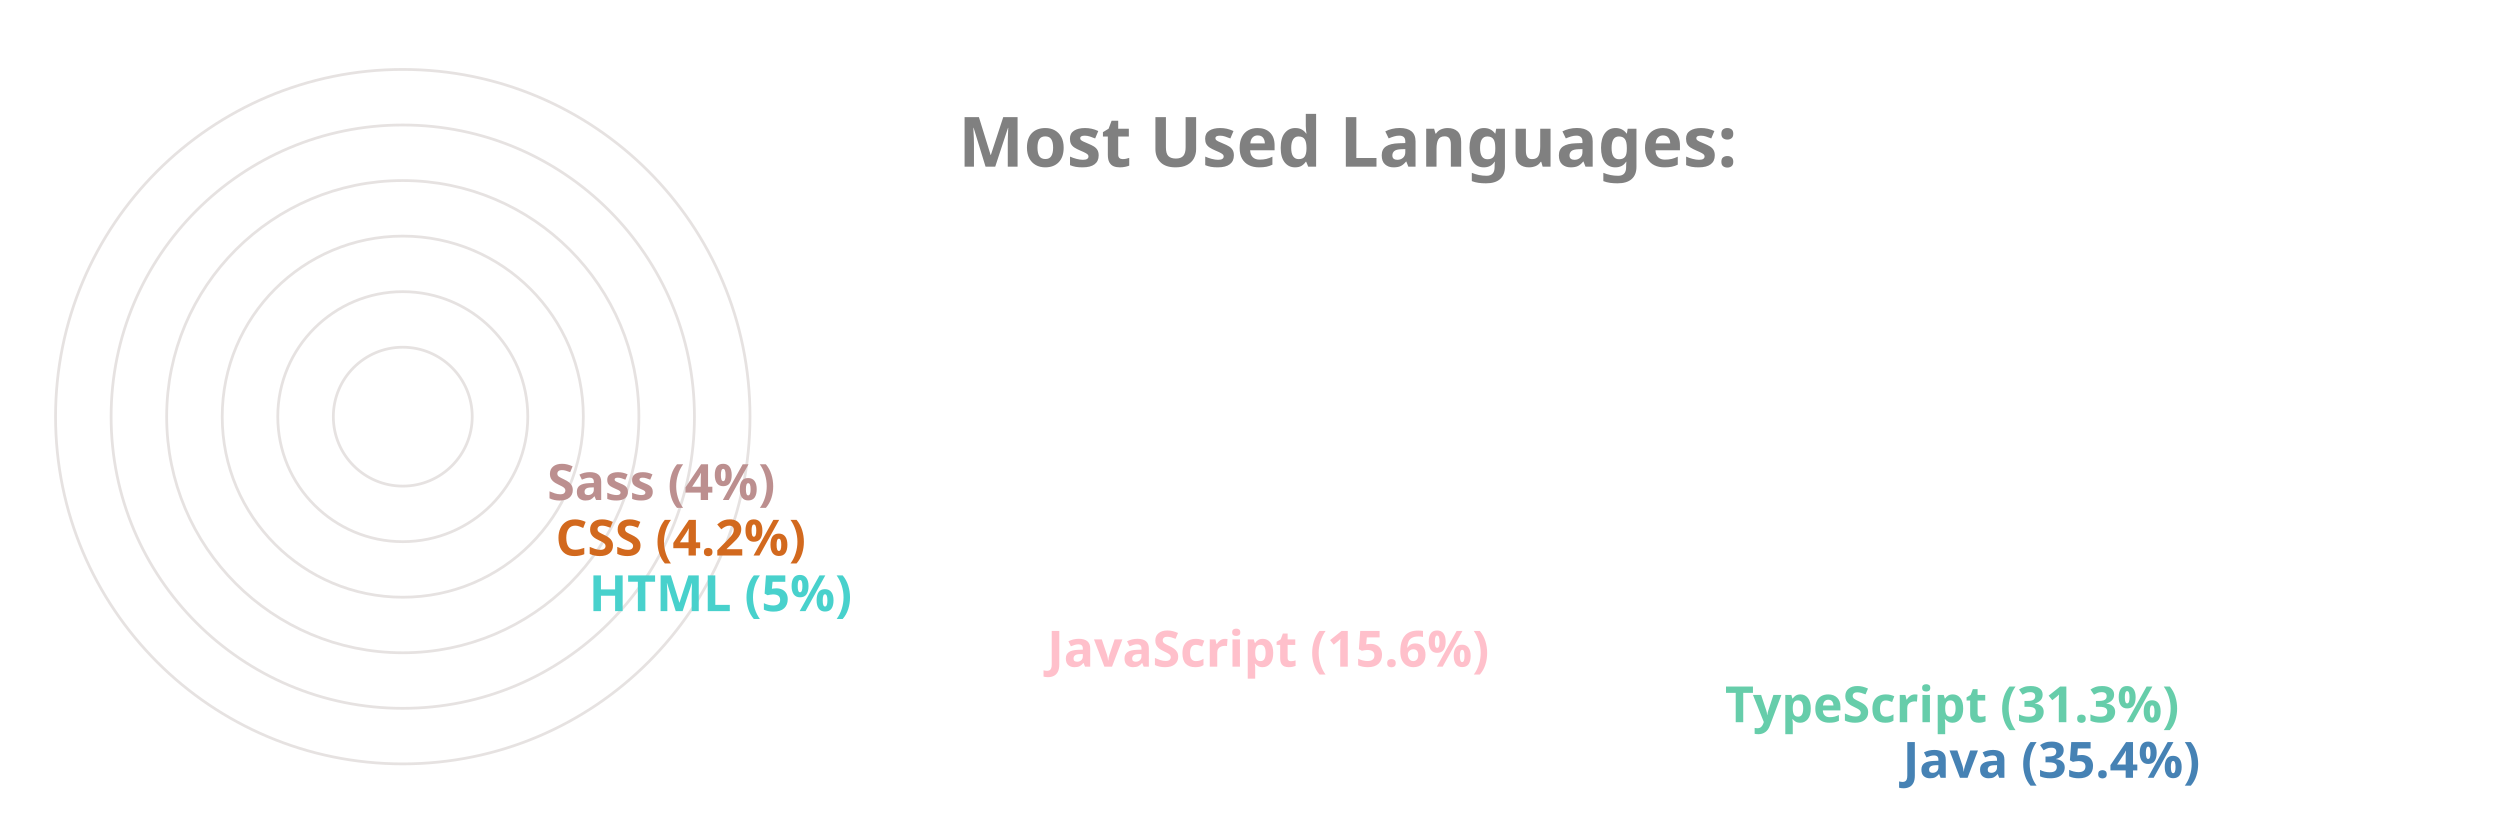
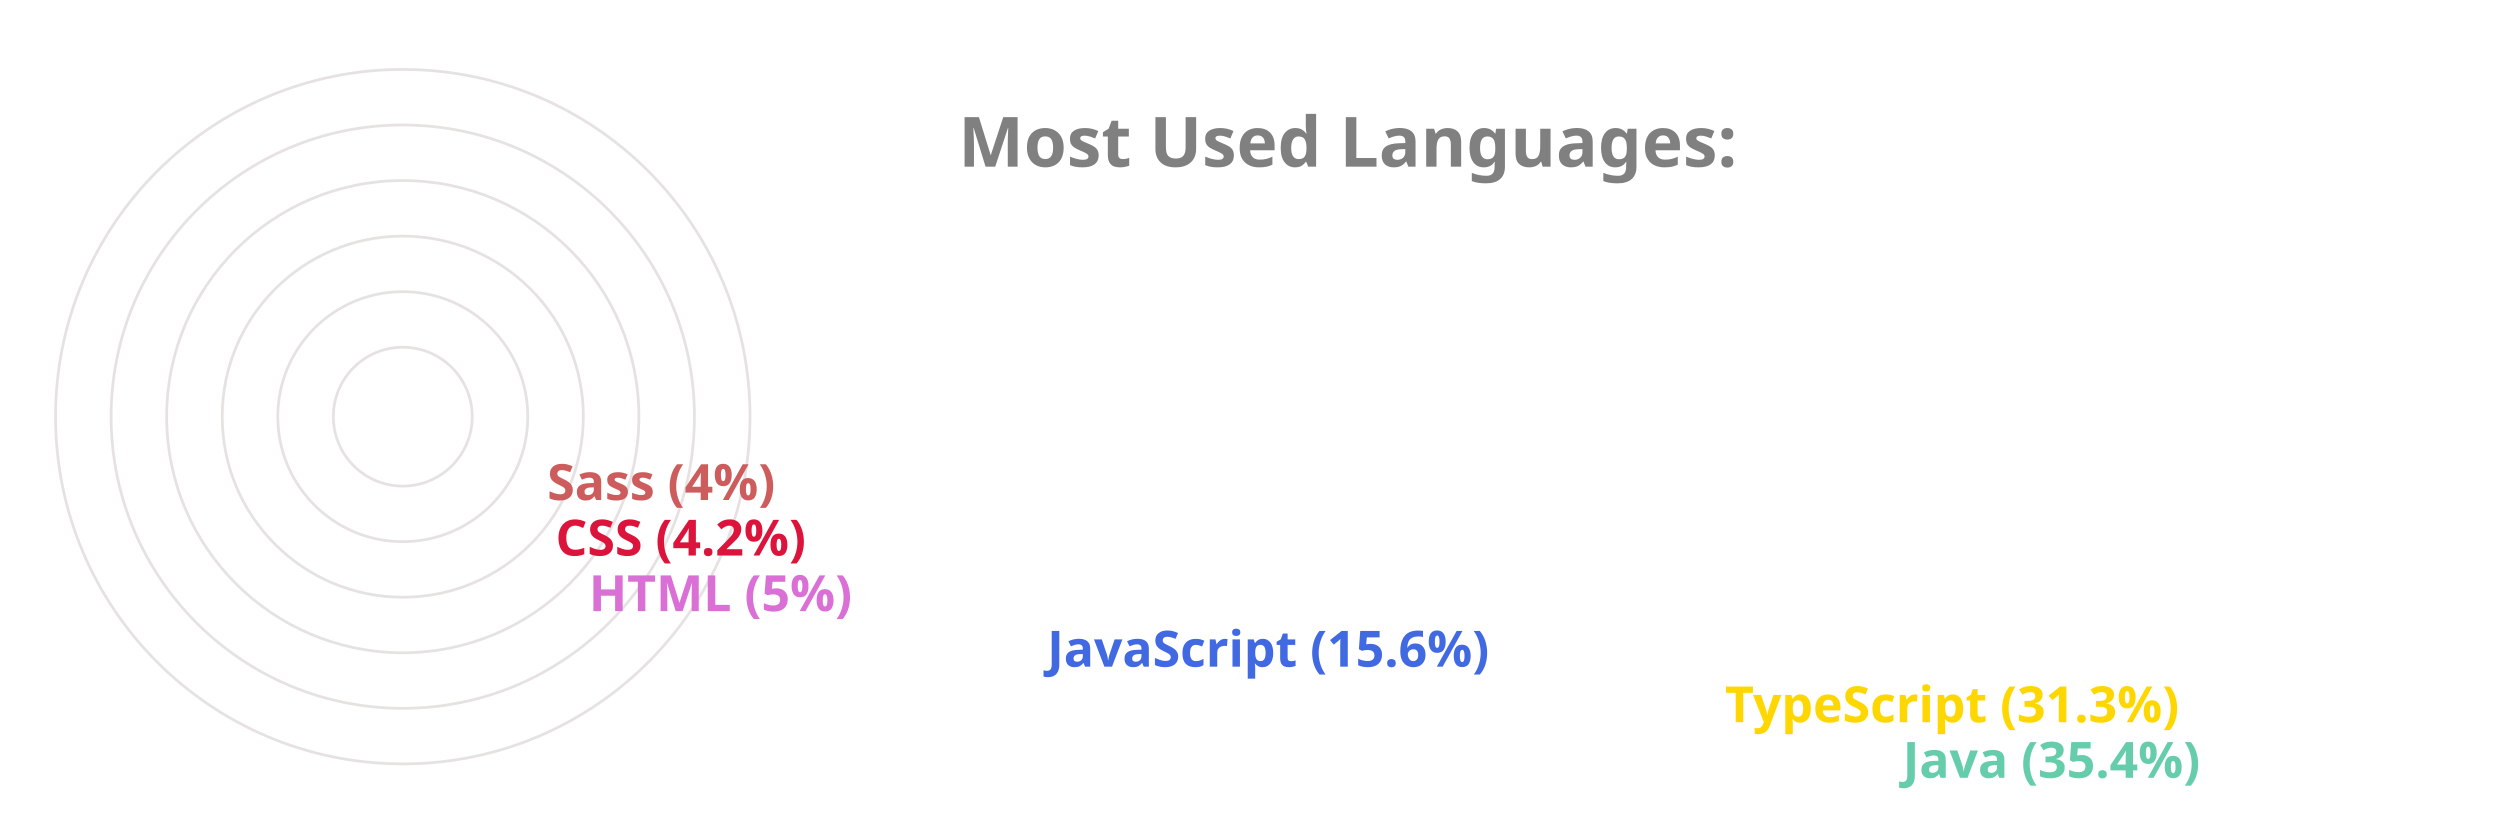
<svg xmlns="http://www.w3.org/2000/svg" viewBox="0 0 650 300" height="200px" width="600px">
  <style>
		.label {
			font: bold 25px sans-serif;
			color: #404040;
			-webkit-text-stroke: 1px white;
	  	}
		.name {
			font: bold 18px sans-serif;
			color: #404040;
	  	}

		.line {
			stroke-dasharray: 1000;
			stroke-dashoffset: 1000;
			animation: dash 3.5s ease-in-out forwards;	
			animation-iteration-count: infinite;
			animation-direction: alternate-reverse;
		}

		.path {
			stroke-dasharray: 1000;
			stroke-dashoffset: 1000;
			animation: dash 3.5s ease-in-out forwards;	
			animation-iteration-count: infinite;
			animation-direction: alternate-reverse;
		}
		  
		@keyframes dash {
			to {
				stroke-dashoffset: 0;
			}
		}

	</style>
  <g stroke="#E6E2E1" fill="none" stroke-width="1">
    <circle cx="20" cy="150" r="125" />
    <circle cx="20" cy="150" r="105" />
    <circle cx="20" cy="150" r="85" />
    <circle cx="20" cy="150" r="65" />
    <circle cx="20" cy="150" r="45" />
    <circle cx="20" cy="150" r="25" />
  </g>
  <g fill="none" stroke-width="20" class="line">
-     <line x2="550" y2="275" x1="20" y1="275" stroke="SteelBlue" />
-     <line x2="486" y2="255" x1="20" y1="255" stroke="MediumAquaMarine" />
-     <line x2="242" y2="235" x1="20" y1="235" stroke="Pink" />
-     <line x2="77" y2="215" x1="20" y1="215" stroke="MediumTurquoise" />
-     <line x2="65" y2="195" x1="20" y1="195" stroke="Chocolate" />
-     <line x2="62" y2="175" x1="20" y1="175" stroke="RosyBrown" />
+     <line x2="550" y2="275" x1="20" y1="275" stroke="MediumAquaMarine" />
+     <line x2="486" y2="255" x1="20" y1="255" stroke="Gold" />
+     <line x2="242" y2="235" x1="20" y1="235" stroke="RoyalBlue" />
+     <line x2="77" y2="215" x1="20" y1="215" stroke="Orchid" />
+     <line x2="65" y2="195" x1="20" y1="195" stroke="Crimson" />
+     <line x2="62" y2="175" x1="20" y1="175" stroke="IndianRed" />
  </g>
  <g fill="none" stroke-width="20" stroke-linecap="round" class="path">
-     <path d="M 20 275 A 125 125 45 0 1 -82 78" stroke="SteelBlue" />
-     <path d="M 20 255 A 105 105 45 0 1 -70 95" stroke="MediumAquaMarine" />
-     <path d="M 20 235 A 85 85 45 0 1 -61 126" stroke="Pink" />
-     <path d="M 20 215 A 65 65 45 0 1 -44 144" stroke="MediumTurquoise" />
-     <path d="M 20 195 A 45 45 45 0 1 -24 146" stroke="Chocolate" />
-     <path d="M 20 175 A 25 25 45 0 1 -4 148" stroke="RosyBrown" />
+     <path d="M 20 275 A 125 125 45 0 1 -82 78" stroke="MediumAquaMarine" />
+     <path d="M 20 255 A 105 105 45 0 1 -70 95" stroke="Gold" />
+     <path d="M 20 235 A 85 85 45 0 1 -61 126" stroke="RoyalBlue" />
+     <path d="M 20 215 A 65 65 45 0 1 -44 144" stroke="Orchid" />
+     <path d="M 20 195 A 45 45 45 0 1 -24 146" stroke="Crimson" />
+     <path d="M 20 175 A 25 25 45 0 1 -4 148" stroke="IndianRed" />
  </g>
  <g class="name">
-     <text x="560" y="280" fill="SteelBlue">Java (35.4%)</text>
-     <text x="496" y="260" fill="MediumAquaMarine">TypeScript (31.3%)</text>
-     <text x="252" y="240" fill="Pink">JavaScript (15.6%)</text>
-     <text x="87" y="220" fill="MediumTurquoise">HTML (5%)</text>
-     <text x="75" y="200" fill="Chocolate">CSS (4.2%)</text>
-     <text x="72" y="180" fill="RosyBrown">Sass (4%)</text>
+     <text x="560" y="280" fill="MediumAquaMarine">Java (35.4%)</text>
+     <text x="496" y="260" fill="Gold">TypeScript (31.3%)</text>
+     <text x="252" y="240" fill="RoyalBlue">JavaScript (15.6%)</text>
+     <text x="87" y="220" fill="Orchid">HTML (5%)</text>
+     <text x="75" y="200" fill="Crimson">CSS (4.2%)</text>
+     <text x="72" y="180" fill="IndianRed">Sass (4%)</text>
  </g>
  <g class="label">
    <text x="220" y="60" fill="grey">Most Used Languages:</text>
  </g>
</svg>
